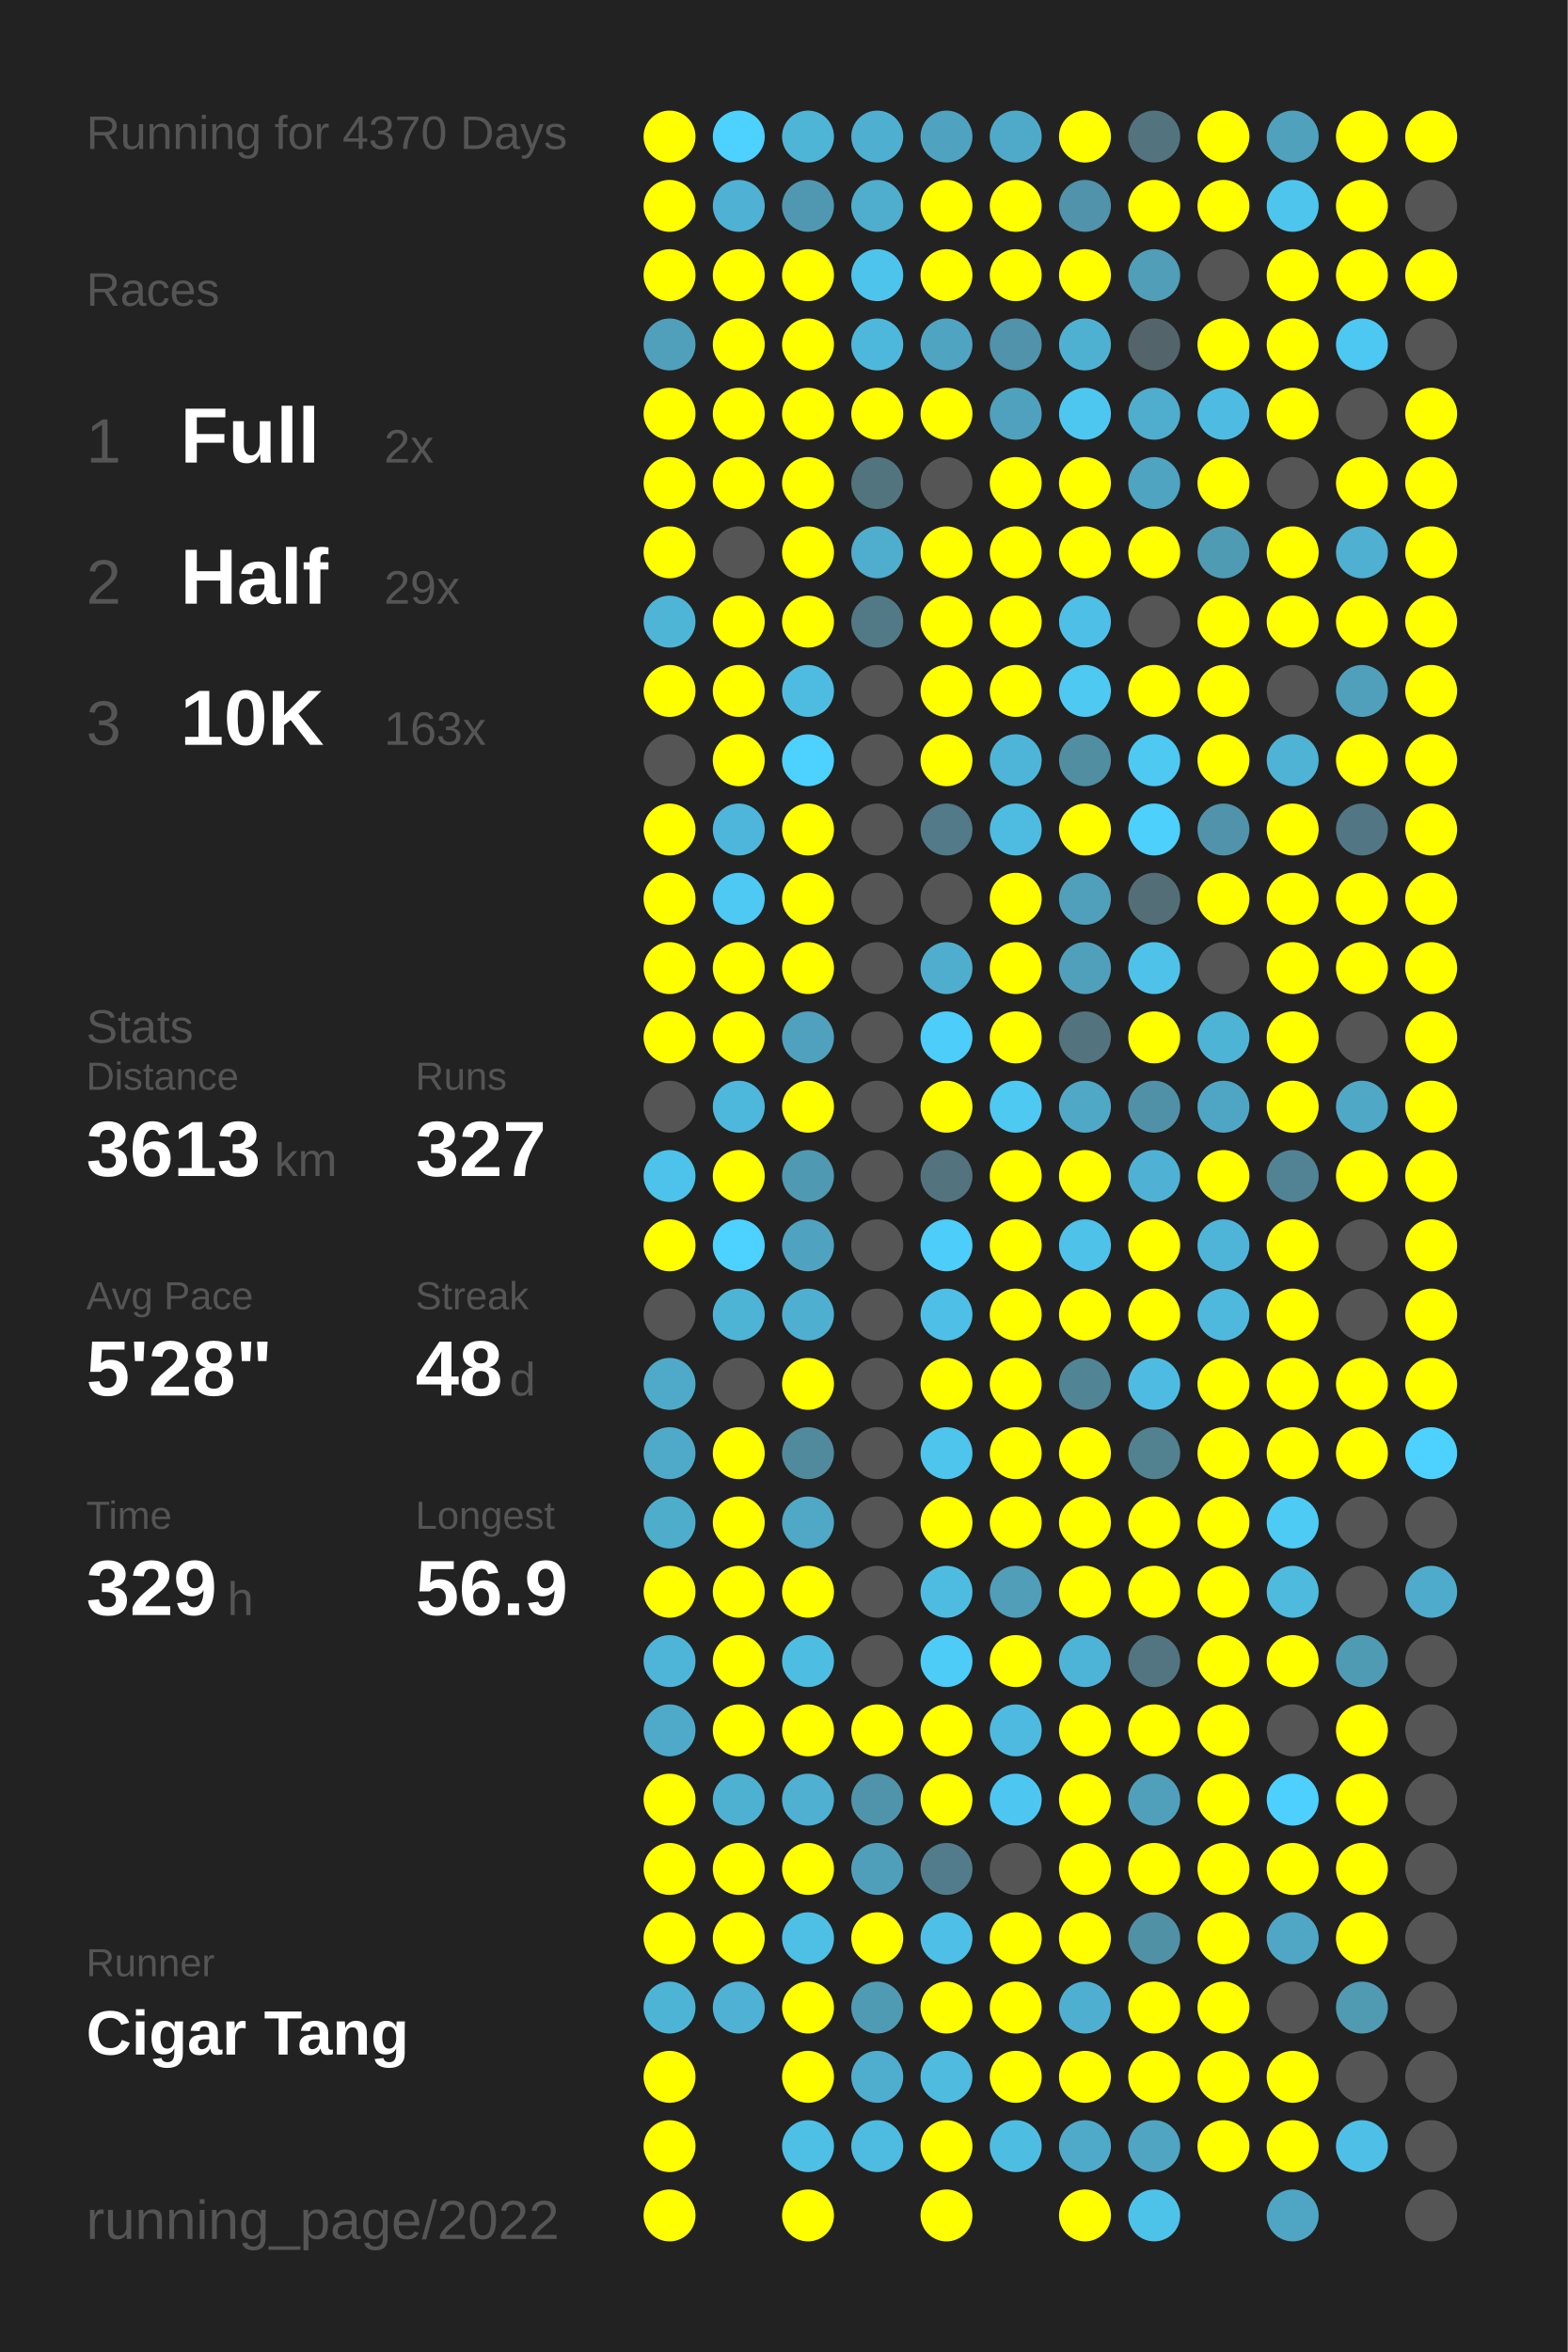
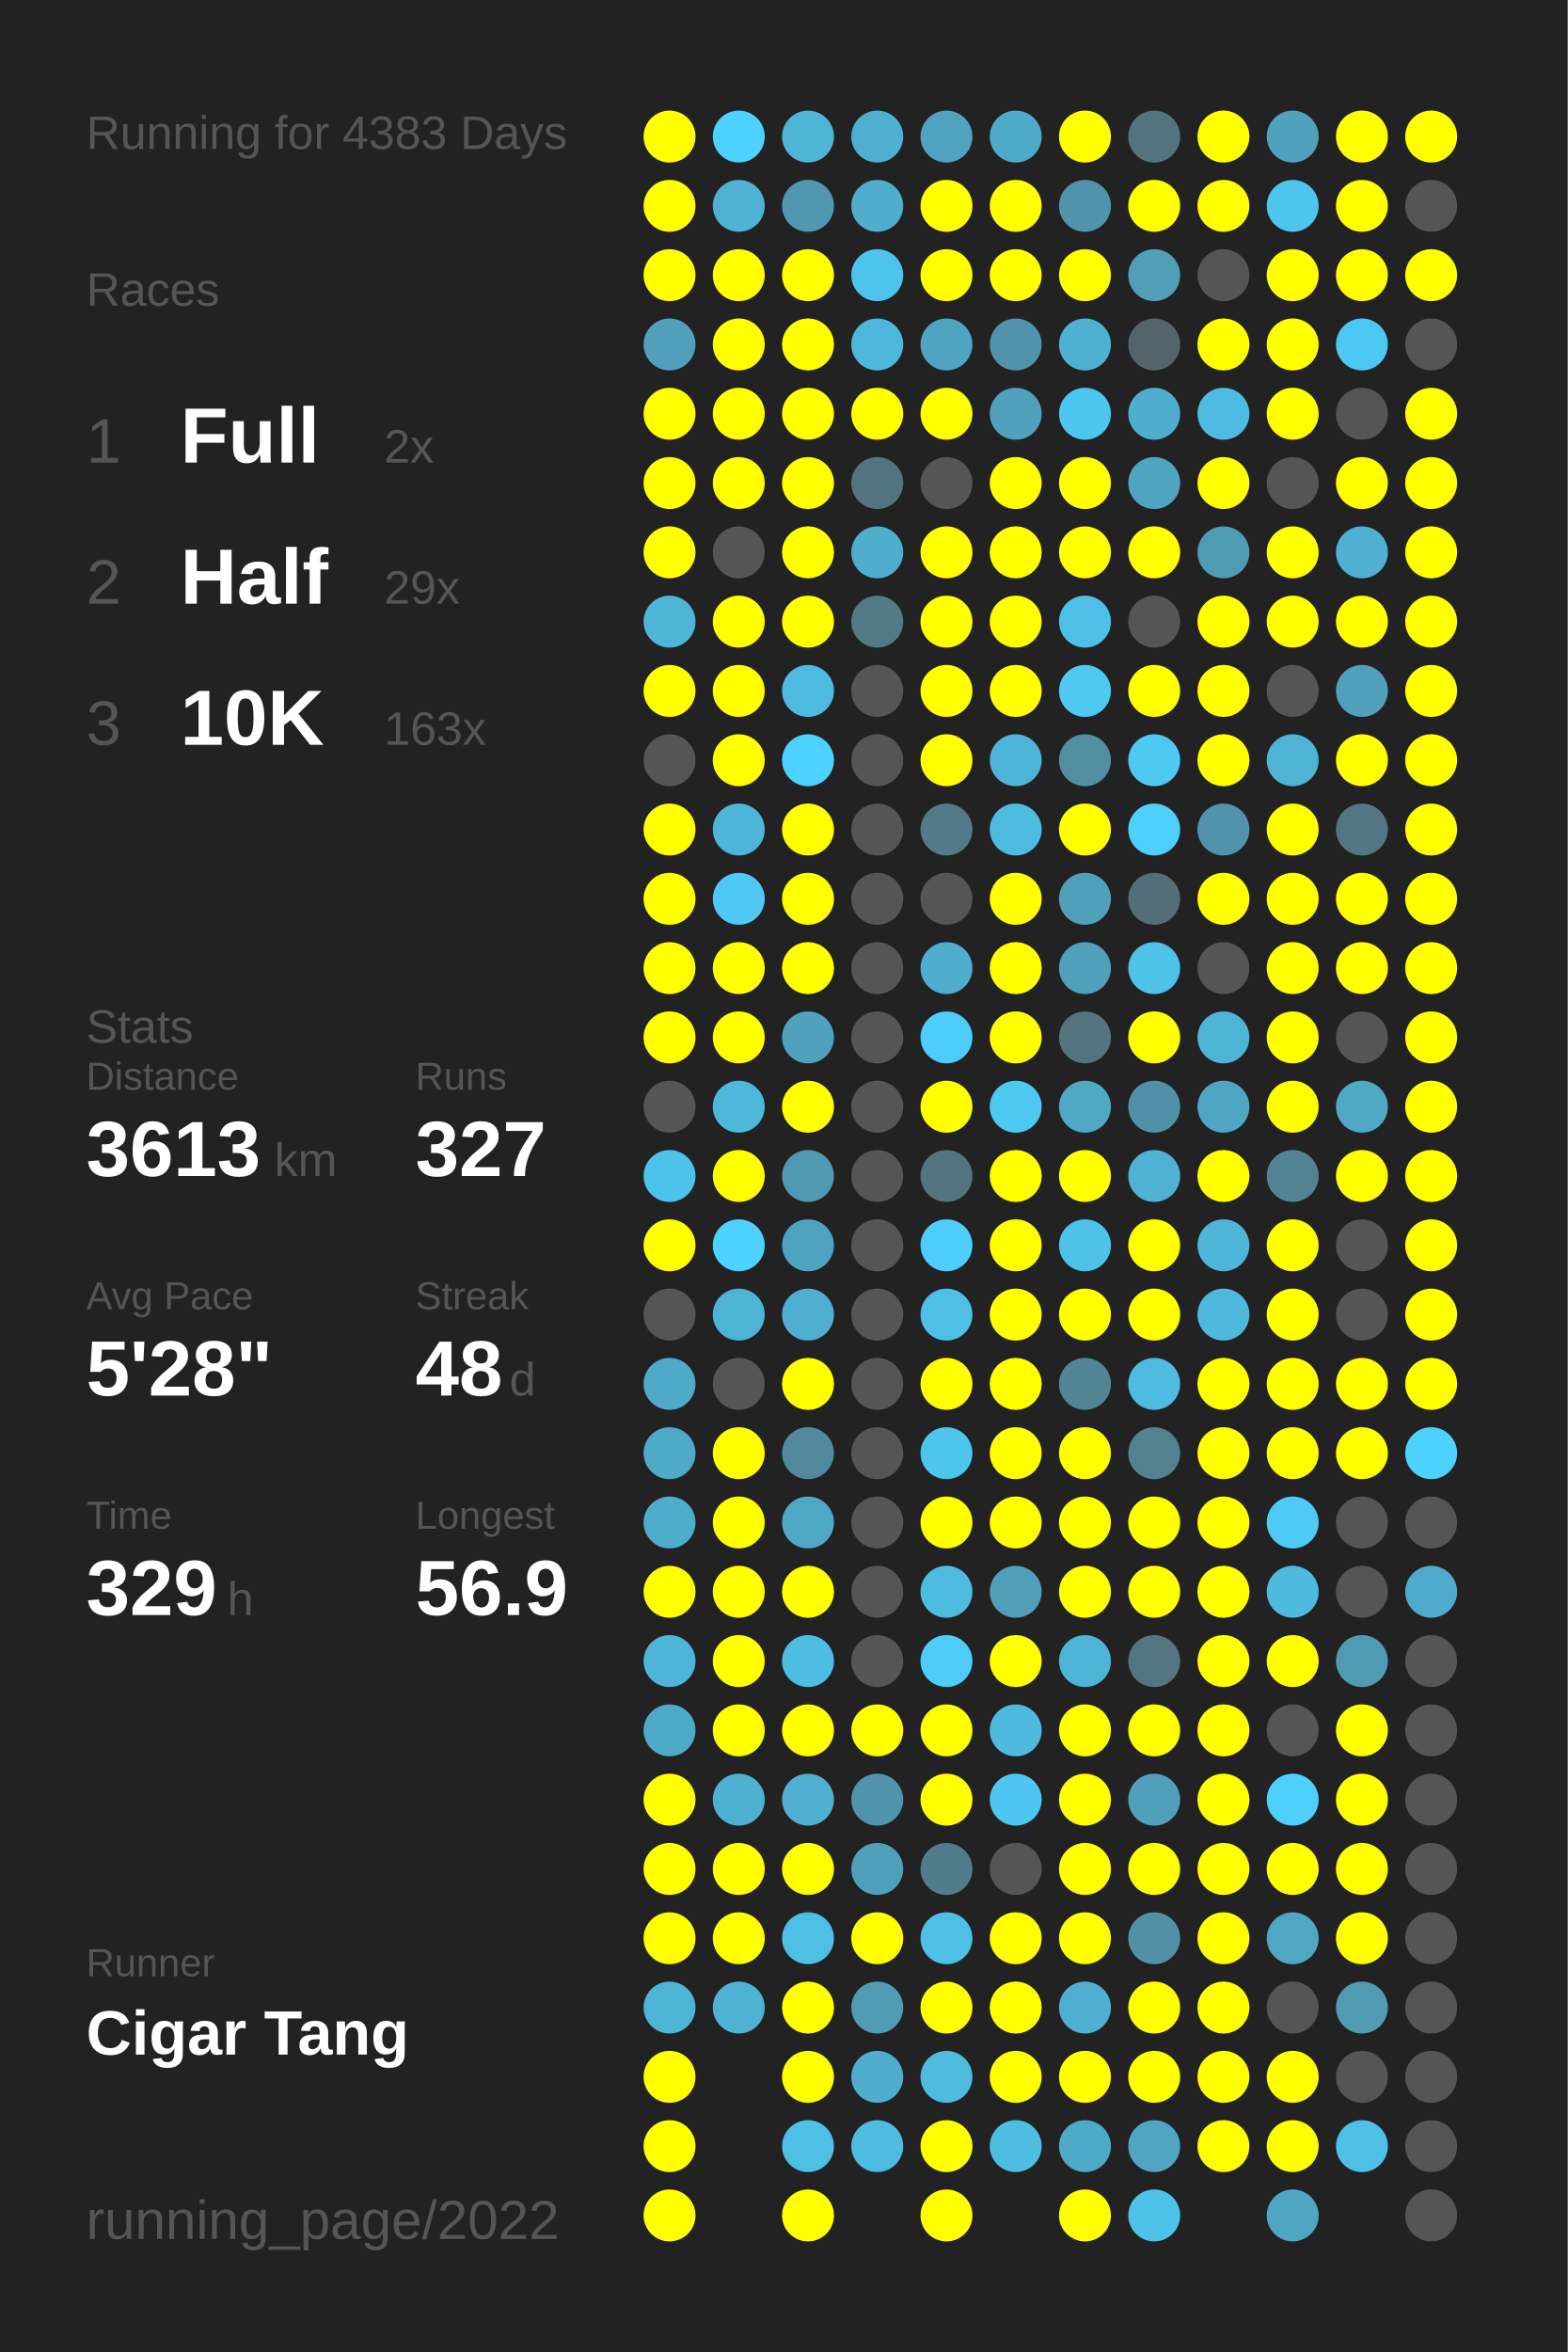
<svg xmlns="http://www.w3.org/2000/svg" baseProfile="full" height="300mm" version="1.1" viewBox="0,0,200,300" width="200mm">
  <defs />
  <rect fill="#222222" height="300" width="200" x="0" y="0" />
-   <text fill="#555555" style="font-size:6px; font-family:Arial;" x="11" y="19">Running for 4370 Days</text>
+   <text fill="#555555" style="font-size:6px; font-family:Arial;" x="11" y="19">Running for 4383 Days</text>
  <text fill="#555555" style="font-size:6px; font-family:Arial;" x="11" y="39">Races</text>
  <text fill="#555555" style="font-size:8px; font-family:Arial;" x="11" y="59">1</text>
  <text fill="#FFFFFF" style="font-size:10px; font-family:Arial; font-weight:bold;" x="23" y="59">Full</text>
  <text fill="#555555" style="font-size:6px; font-family:Arial;" x="49" y="59">2x</text>
  <text fill="#555555" style="font-size:8px; font-family:Arial;" x="11" y="77">2</text>
  <text fill="#FFFFFF" style="font-size:10px; font-family:Arial; font-weight:bold;" x="23" y="77">Half</text>
  <text fill="#555555" style="font-size:6px; font-family:Arial;" x="49" y="77">29x</text>
  <text fill="#555555" style="font-size:8px; font-family:Arial;" x="11" y="95">3</text>
  <text fill="#FFFFFF" style="font-size:10px; font-family:Arial; font-weight:bold;" x="23" y="95">10K</text>
  <text fill="#555555" style="font-size:6px; font-family:Arial;" x="49" y="95">163x</text>
  <text fill="#555555" style="font-size:6px; font-family:Arial;" x="11" y="133">Stats</text>
  <text fill="#555555" style="font-size:5px; font-family:Arial;" x="11" y="139">Distance</text>
  <text fill="#FFFFFF" style="font-size:10px; font-family:Arial; font-weight:bold;" x="11" y="150">3613</text>
  <text fill="#555555" style="font-size:6px; font-family:Arial;" x="35" y="150">km</text>
  <text fill="#555555" style="font-size:5px; font-family:Arial;" x="53" y="139">Runs</text>
  <text fill="#FFFFFF" style="font-size:10px; font-family:Arial; font-weight:bold;" x="53" y="150">327</text>
  <text fill="#555555" style="font-size:5px; font-family:Arial;" x="11" y="167">Avg Pace</text>
  <text fill="#FFFFFF" style="font-size:10px; font-family:Arial; font-weight:bold;" x="11" y="178">5'28"</text>
  <text fill="#555555" style="font-size:5px; font-family:Arial;" x="53" y="167">Streak</text>
  <text fill="#FFFFFF" style="font-size:10px; font-family:Arial; font-weight:bold;" x="53" y="178">48</text>
  <text fill="#555555" style="font-size:6px; font-family:Arial;" x="65" y="178">d</text>
  <text fill="#555555" style="font-size:5px; font-family:Arial;" x="11" y="195">Time</text>
  <text fill="#FFFFFF" style="font-size:10px; font-family:Arial; font-weight:bold;" x="11" y="206">329</text>
  <text fill="#555555" style="font-size:6px; font-family:Arial;" x="29" y="206">h</text>
  <text fill="#555555" style="font-size:5px; font-family:Arial;" x="53" y="195">Longest</text>
  <text fill="#FFFFFF" style="font-size:10px; font-family:Arial; font-weight:bold;" x="53" y="206">56.9</text>
  <text fill="#555555" style="font-size:5px; font-family:Arial;" x="11" y="252.065">Runner</text>
  <text fill="#FFFFFF" style="font-size:8px; font-family:Arial; font-weight:bold;" x="11" y="262.065">Cigar Tang</text>
  <text fill="#555555" style="font-size:7px; font-family:Arial;" x="11" y="285.581">running_page/2022</text>
  <circle cx="85.417" cy="17.419" fill="#FFFF00" r="3.312" />
  <circle cx="85.417" cy="26.258" fill="#FFFF00" r="3.312" />
  <circle cx="85.417" cy="35.097" fill="#FFFF00" r="3.312" />
  <circle cx="85.417" cy="43.935" fill="#50a0bc" r="3.312" />
  <circle cx="85.417" cy="52.774" fill="#FFFF00" r="3.312" />
  <circle cx="85.417" cy="61.613" fill="#FFFF00" r="3.312" />
  <circle cx="85.417" cy="70.452" fill="#FFFF00" r="3.312" />
  <circle cx="85.417" cy="79.29" fill="#4eb5d7" r="3.312" />
  <circle cx="85.417" cy="88.129" fill="#FFFF00" r="3.312" />
  <circle cx="85.417" cy="96.968" fill="#555555" r="3.312" />
  <circle cx="85.417" cy="105.806" fill="#FFFF00" r="3.312" />
  <circle cx="85.417" cy="114.645" fill="#FFFF00" r="3.312" />
  <circle cx="85.417" cy="123.484" fill="#FFFF00" r="3.312" />
  <circle cx="85.417" cy="132.323" fill="#FFFF00" r="3.312" />
  <circle cx="85.417" cy="141.161" fill="#555555" r="3.312" />
  <circle cx="85.417" cy="150" fill="#4dc2ea" r="3.312" />
  <circle cx="85.417" cy="158.839" fill="#FFFF00" r="3.312" />
  <circle cx="85.417" cy="167.677" fill="#555555" r="3.312" />
  <circle cx="85.417" cy="176.516" fill="#4faac9" r="3.312" />
  <circle cx="85.417" cy="185.355" fill="#4fa9c8" r="3.312" />
  <circle cx="85.417" cy="194.194" fill="#4fadcc" r="3.312" />
  <circle cx="85.417" cy="203.032" fill="#FFFF00" r="3.312" />
  <circle cx="85.417" cy="211.871" fill="#4eb5d8" r="3.312" />
  <circle cx="85.417" cy="220.71" fill="#4faac9" r="3.312" />
  <circle cx="85.417" cy="229.548" fill="#FFFF00" r="3.312" />
  <circle cx="85.417" cy="238.387" fill="#FFFF00" r="3.312" />
  <circle cx="85.417" cy="247.226" fill="#FFFF00" r="3.312" />
  <circle cx="85.417" cy="256.065" fill="#4eb4d6" r="3.312" />
  <circle cx="85.417" cy="264.903" fill="#FFFF00" r="3.312" />
  <circle cx="85.417" cy="273.742" fill="#FFFF00" r="3.312" />
  <circle cx="85.417" cy="282.581" fill="#FFFF00" r="3.312" />
  <circle cx="94.25" cy="17.419" fill="#4dd1fe" r="3.312" />
  <circle cx="94.25" cy="26.258" fill="#4fb1d3" r="3.312" />
  <circle cx="94.25" cy="35.097" fill="#FFFF00" r="3.312" />
  <circle cx="94.25" cy="43.935" fill="#FFFF00" r="3.312" />
  <circle cx="94.25" cy="52.774" fill="#FFFF00" r="3.312" />
  <circle cx="94.25" cy="61.613" fill="#FFFF00" r="3.312" />
  <circle cx="94.25" cy="70.452" fill="#555555" r="3.312" />
  <circle cx="94.25" cy="79.29" fill="#FFFF00" r="3.312" />
  <circle cx="94.25" cy="88.129" fill="#FFFF00" r="3.312" />
  <circle cx="94.25" cy="96.968" fill="#FFFF00" r="3.312" />
  <circle cx="94.25" cy="105.806" fill="#4eb6da" r="3.312" />
  <circle cx="94.25" cy="114.645" fill="#4dc9f3" r="3.312" />
  <circle cx="94.25" cy="123.484" fill="#FFFF00" r="3.312" />
  <circle cx="94.25" cy="132.323" fill="#FFFF00" r="3.312" />
  <circle cx="94.25" cy="141.161" fill="#4eb8dc" r="3.312" />
  <circle cx="94.25" cy="150" fill="#FFFF00" r="3.312" />
  <circle cx="94.25" cy="158.839" fill="#4dd1fe" r="3.312" />
  <circle cx="94.25" cy="167.677" fill="#4eb4d6" r="3.312" />
  <circle cx="94.25" cy="176.516" fill="#555555" r="3.312" />
  <circle cx="94.25" cy="185.355" fill="#FFFF00" r="3.312" />
  <circle cx="94.25" cy="194.194" fill="#FFFF00" r="3.312" />
  <circle cx="94.25" cy="203.032" fill="#FFFF00" r="3.312" />
  <circle cx="94.25" cy="211.871" fill="#FFFF00" r="3.312" />
  <circle cx="94.25" cy="220.71" fill="#FFFF00" r="3.312" />
  <circle cx="94.25" cy="229.548" fill="#4fb1d2" r="3.312" />
  <circle cx="94.25" cy="238.387" fill="#FFFF00" r="3.312" />
  <circle cx="94.25" cy="247.226" fill="#FFFF00" r="3.312" />
  <circle cx="94.25" cy="256.065" fill="#4fb2d4" r="3.312" />
  <circle cx="103.083" cy="17.419" fill="#4eb5d7" r="3.312" />
  <circle cx="103.083" cy="26.258" fill="#5098b1" r="3.312" />
  <circle cx="103.083" cy="35.097" fill="#FFFF00" r="3.312" />
  <circle cx="103.083" cy="43.935" fill="#FFFF00" r="3.312" />
  <circle cx="103.083" cy="52.774" fill="#FFFF00" r="3.312" />
  <circle cx="103.083" cy="61.613" fill="#FFFF00" r="3.312" />
  <circle cx="103.083" cy="70.452" fill="#FFFF00" r="3.312" />
  <circle cx="103.083" cy="79.29" fill="#FFFF00" r="3.312" />
  <circle cx="103.083" cy="88.129" fill="#4ebce1" r="3.312" />
  <circle cx="103.083" cy="96.968" fill="#4dd1fe" r="3.312" />
  <circle cx="103.083" cy="105.806" fill="#FFFF00" r="3.312" />
  <circle cx="103.083" cy="114.645" fill="#FFFF00" r="3.312" />
  <circle cx="103.083" cy="123.484" fill="#FFFF00" r="3.312" />
  <circle cx="103.083" cy="132.323" fill="#50a1bd" r="3.312" />
  <circle cx="103.083" cy="141.161" fill="#FFFF00" r="3.312" />
  <circle cx="103.083" cy="150" fill="#5099b2" r="3.312" />
  <circle cx="103.083" cy="158.839" fill="#4fa3c0" r="3.312" />
  <circle cx="103.083" cy="167.677" fill="#4fafd0" r="3.312" />
  <circle cx="103.083" cy="176.516" fill="#FFFF00" r="3.312" />
  <circle cx="103.083" cy="185.355" fill="#518a9d" r="3.312" />
  <circle cx="103.083" cy="194.194" fill="#4fa8c6" r="3.312" />
  <circle cx="103.083" cy="203.032" fill="#FFFF00" r="3.312" />
  <circle cx="103.083" cy="211.871" fill="#4ebde2" r="3.312" />
  <circle cx="103.083" cy="220.71" fill="#FFFF00" r="3.312" />
  <circle cx="103.083" cy="229.548" fill="#4fb0d1" r="3.312" />
  <circle cx="103.083" cy="238.387" fill="#FFFF00" r="3.312" />
  <circle cx="103.083" cy="247.226" fill="#4ebfe5" r="3.312" />
  <circle cx="103.083" cy="256.065" fill="#FFFF00" r="3.312" />
  <circle cx="103.083" cy="264.903" fill="#FFFF00" r="3.312" />
  <circle cx="103.083" cy="273.742" fill="#4ebfe5" r="3.312" />
  <circle cx="103.083" cy="282.581" fill="#FFFF00" r="3.312" />
  <circle cx="111.917" cy="17.419" fill="#4fafd0" r="3.312" />
  <circle cx="111.917" cy="26.258" fill="#4fadcd" r="3.312" />
  <circle cx="111.917" cy="35.097" fill="#4dc4ec" r="3.312" />
  <circle cx="111.917" cy="43.935" fill="#4eb8dc" r="3.312" />
  <circle cx="111.917" cy="52.774" fill="#FFFF00" r="3.312" />
  <circle cx="111.917" cy="61.613" fill="#52747f" r="3.312" />
  <circle cx="111.917" cy="70.452" fill="#4fadcd" r="3.312" />
  <circle cx="111.917" cy="79.29" fill="#527986" r="3.312" />
  <circle cx="111.917" cy="88.129" fill="#555555" r="3.312" />
  <circle cx="111.917" cy="96.968" fill="#555555" r="3.312" />
  <circle cx="111.917" cy="105.806" fill="#555555" r="3.312" />
  <circle cx="111.917" cy="114.645" fill="#555555" r="3.312" />
  <circle cx="111.917" cy="123.484" fill="#555555" r="3.312" />
  <circle cx="111.917" cy="132.323" fill="#555555" r="3.312" />
  <circle cx="111.917" cy="141.161" fill="#555555" r="3.312" />
  <circle cx="111.917" cy="150" fill="#555555" r="3.312" />
  <circle cx="111.917" cy="158.839" fill="#555555" r="3.312" />
  <circle cx="111.917" cy="167.677" fill="#555555" r="3.312" />
  <circle cx="111.917" cy="176.516" fill="#555555" r="3.312" />
  <circle cx="111.917" cy="185.355" fill="#555555" r="3.312" />
  <circle cx="111.917" cy="194.194" fill="#555555" r="3.312" />
  <circle cx="111.917" cy="203.032" fill="#555555" r="3.312" />
  <circle cx="111.917" cy="211.871" fill="#555555" r="3.312" />
  <circle cx="111.917" cy="220.71" fill="#FFFF00" r="3.312" />
  <circle cx="111.917" cy="229.548" fill="#5094ab" r="3.312" />
  <circle cx="111.917" cy="238.387" fill="#509fba" r="3.312" />
  <circle cx="111.917" cy="247.226" fill="#FFFF00" r="3.312" />
  <circle cx="111.917" cy="256.065" fill="#509bb4" r="3.312" />
  <circle cx="111.917" cy="264.903" fill="#4fadcd" r="3.312" />
  <circle cx="111.917" cy="273.742" fill="#4ebbe0" r="3.312" />
  <circle cx="120.75" cy="17.419" fill="#4fa3c0" r="3.312" />
  <circle cx="120.75" cy="26.258" fill="#FFFF00" r="3.312" />
  <circle cx="120.75" cy="35.097" fill="#FFFF00" r="3.312" />
  <circle cx="120.75" cy="43.935" fill="#4fa4c1" r="3.312" />
  <circle cx="120.75" cy="52.774" fill="#FFFF00" r="3.312" />
  <circle cx="120.75" cy="61.613" fill="#555555" r="3.312" />
  <circle cx="120.75" cy="70.452" fill="#FFFF00" r="3.312" />
  <circle cx="120.75" cy="79.29" fill="#FFFF00" r="3.312" />
  <circle cx="120.75" cy="88.129" fill="#FFFF00" r="3.312" />
  <circle cx="120.75" cy="96.968" fill="#FFFF00" r="3.312" />
  <circle cx="120.75" cy="105.806" fill="#527a88" r="3.312" />
  <circle cx="120.75" cy="114.645" fill="#555555" r="3.312" />
  <circle cx="120.75" cy="123.484" fill="#4faece" r="3.312" />
  <circle cx="120.75" cy="132.323" fill="#4dcdf9" r="3.312" />
  <circle cx="120.75" cy="141.161" fill="#FFFF00" r="3.312" />
  <circle cx="120.75" cy="150" fill="#53737e" r="3.312" />
  <circle cx="120.75" cy="158.839" fill="#4dcdf9" r="3.312" />
  <circle cx="120.75" cy="167.677" fill="#4ec0e7" r="3.312" />
  <circle cx="120.75" cy="176.516" fill="#FFFF00" r="3.312" />
  <circle cx="120.75" cy="185.355" fill="#4dc5ed" r="3.312" />
  <circle cx="120.75" cy="194.194" fill="#FFFF00" r="3.312" />
  <circle cx="120.75" cy="203.032" fill="#4ebce1" r="3.312" />
  <circle cx="120.75" cy="211.871" fill="#4dccf8" r="3.312" />
  <circle cx="120.75" cy="220.71" fill="#FFFF00" r="3.312" />
  <circle cx="120.75" cy="229.548" fill="#FFFF00" r="3.312" />
  <circle cx="120.75" cy="238.387" fill="#527c8b" r="3.312" />
  <circle cx="120.75" cy="247.226" fill="#4ec0e7" r="3.312" />
  <circle cx="120.75" cy="256.065" fill="#FFFF00" r="3.312" />
  <circle cx="120.75" cy="264.903" fill="#4ebbdf" r="3.312" />
  <circle cx="120.75" cy="273.742" fill="#FFFF00" r="3.312" />
  <circle cx="120.75" cy="282.581" fill="#FFFF00" r="3.312" />
  <circle cx="129.583" cy="17.419" fill="#4faac9" r="3.312" />
  <circle cx="129.583" cy="26.258" fill="#FFFF00" r="3.312" />
  <circle cx="129.583" cy="35.097" fill="#FFFF00" r="3.312" />
  <circle cx="129.583" cy="43.935" fill="#5093aa" r="3.312" />
  <circle cx="129.583" cy="52.774" fill="#50a1bd" r="3.312" />
  <circle cx="129.583" cy="61.613" fill="#FFFF00" r="3.312" />
  <circle cx="129.583" cy="70.452" fill="#FFFF00" r="3.312" />
  <circle cx="129.583" cy="79.29" fill="#FFFF00" r="3.312" />
  <circle cx="129.583" cy="88.129" fill="#FFFF00" r="3.312" />
  <circle cx="129.583" cy="96.968" fill="#4eb5d8" r="3.312" />
  <circle cx="129.583" cy="105.806" fill="#4ebbe0" r="3.312" />
  <circle cx="129.583" cy="114.645" fill="#FFFF00" r="3.312" />
  <circle cx="129.583" cy="123.484" fill="#FFFF00" r="3.312" />
  <circle cx="129.583" cy="132.323" fill="#FFFF00" r="3.312" />
  <circle cx="129.583" cy="141.161" fill="#4dc9f2" r="3.312" />
  <circle cx="129.583" cy="150" fill="#FFFF00" r="3.312" />
  <circle cx="129.583" cy="158.839" fill="#FFFF00" r="3.312" />
  <circle cx="129.583" cy="167.677" fill="#FFFF00" r="3.312" />
  <circle cx="129.583" cy="176.516" fill="#FFFF00" r="3.312" />
  <circle cx="129.583" cy="185.355" fill="#FFFF00" r="3.312" />
  <circle cx="129.583" cy="194.194" fill="#FFFF00" r="3.312" />
  <circle cx="129.583" cy="203.032" fill="#509eb8" r="3.312" />
  <circle cx="129.583" cy="211.871" fill="#FFFF00" r="3.312" />
  <circle cx="129.583" cy="220.71" fill="#4ebadf" r="3.312" />
  <circle cx="129.583" cy="229.548" fill="#4dc7f1" r="3.312" />
  <circle cx="129.583" cy="238.387" fill="#555555" r="3.312" />
  <circle cx="129.583" cy="247.226" fill="#FFFF00" r="3.312" />
  <circle cx="129.583" cy="256.065" fill="#FFFF00" r="3.312" />
  <circle cx="129.583" cy="264.903" fill="#FFFF00" r="3.312" />
  <circle cx="129.583" cy="273.742" fill="#4ebde2" r="3.312" />
  <circle cx="138.417" cy="17.419" fill="#FFFF00" r="3.312" />
  <circle cx="138.417" cy="26.258" fill="#5093aa" r="3.312" />
  <circle cx="138.417" cy="35.097" fill="#FFFF00" r="3.312" />
  <circle cx="138.417" cy="43.935" fill="#4fb1d2" r="3.312" />
  <circle cx="138.417" cy="52.774" fill="#4dc7f0" r="3.312" />
  <circle cx="138.417" cy="61.613" fill="#FFFF00" r="3.312" />
  <circle cx="138.417" cy="70.452" fill="#FFFF00" r="3.312" />
  <circle cx="138.417" cy="79.29" fill="#4ec0e7" r="3.312" />
  <circle cx="138.417" cy="88.129" fill="#4dc9f2" r="3.312" />
  <circle cx="138.417" cy="96.968" fill="#518ea2" r="3.312" />
  <circle cx="138.417" cy="105.806" fill="#FFFF00" r="3.312" />
  <circle cx="138.417" cy="114.645" fill="#50a0bb" r="3.312" />
  <circle cx="138.417" cy="123.484" fill="#50a0bc" r="3.312" />
  <circle cx="138.417" cy="132.323" fill="#53737e" r="3.312" />
  <circle cx="138.417" cy="141.161" fill="#4fa8c6" r="3.312" />
  <circle cx="138.417" cy="150" fill="#FFFF00" r="3.312" />
  <circle cx="138.417" cy="158.839" fill="#4ec2e9" r="3.312" />
  <circle cx="138.417" cy="167.677" fill="#FFFF00" r="3.312" />
  <circle cx="138.417" cy="176.516" fill="#518495" r="3.312" />
  <circle cx="138.417" cy="185.355" fill="#FFFF00" r="3.312" />
  <circle cx="138.417" cy="194.194" fill="#FFFF00" r="3.312" />
  <circle cx="138.417" cy="203.032" fill="#FFFF00" r="3.312" />
  <circle cx="138.417" cy="211.871" fill="#4eb4d7" r="3.312" />
  <circle cx="138.417" cy="220.71" fill="#FFFF00" r="3.312" />
  <circle cx="138.417" cy="229.548" fill="#FFFF00" r="3.312" />
  <circle cx="138.417" cy="238.387" fill="#FFFF00" r="3.312" />
  <circle cx="138.417" cy="247.226" fill="#FFFF00" r="3.312" />
  <circle cx="138.417" cy="256.065" fill="#4fafd0" r="3.312" />
  <circle cx="138.417" cy="264.903" fill="#FFFF00" r="3.312" />
  <circle cx="138.417" cy="273.742" fill="#4faac9" r="3.312" />
  <circle cx="138.417" cy="282.581" fill="#FFFF00" r="3.312" />
  <circle cx="147.25" cy="17.419" fill="#53737f" r="3.312" />
  <circle cx="147.25" cy="26.258" fill="#FFFF00" r="3.312" />
  <circle cx="147.25" cy="35.097" fill="#509eb8" r="3.312" />
  <circle cx="147.25" cy="43.935" fill="#53656a" r="3.312" />
  <circle cx="147.25" cy="52.774" fill="#4fadcd" r="3.312" />
  <circle cx="147.25" cy="61.613" fill="#4fa4c1" r="3.312" />
  <circle cx="147.25" cy="70.452" fill="#FFFF00" r="3.312" />
  <circle cx="147.25" cy="79.29" fill="#555555" r="3.312" />
  <circle cx="147.25" cy="88.129" fill="#FFFF00" r="3.312" />
  <circle cx="147.25" cy="96.968" fill="#4dc9f2" r="3.312" />
  <circle cx="147.25" cy="105.806" fill="#4dd0fc" r="3.312" />
  <circle cx="147.25" cy="114.645" fill="#536e77" r="3.312" />
  <circle cx="147.25" cy="123.484" fill="#4ec2e9" r="3.312" />
  <circle cx="147.25" cy="132.323" fill="#FFFF00" r="3.312" />
  <circle cx="147.25" cy="141.161" fill="#5191a7" r="3.312" />
  <circle cx="147.25" cy="150" fill="#4fb2d4" r="3.312" />
  <circle cx="147.25" cy="158.839" fill="#FFFF00" r="3.312" />
  <circle cx="147.25" cy="167.677" fill="#FFFF00" r="3.312" />
  <circle cx="147.25" cy="176.516" fill="#4ebce2" r="3.312" />
  <circle cx="147.25" cy="185.355" fill="#528190" r="3.312" />
  <circle cx="147.25" cy="194.194" fill="#FFFF00" r="3.312" />
  <circle cx="147.25" cy="203.032" fill="#FFFF00" r="3.312" />
  <circle cx="147.25" cy="211.871" fill="#527581" r="3.312" />
  <circle cx="147.25" cy="220.71" fill="#FFFF00" r="3.312" />
  <circle cx="147.25" cy="229.548" fill="#50a0bb" r="3.312" />
  <circle cx="147.25" cy="238.387" fill="#FFFF00" r="3.312" />
  <circle cx="147.25" cy="247.226" fill="#5191a6" r="3.312" />
  <circle cx="147.25" cy="256.065" fill="#FFFF00" r="3.312" />
  <circle cx="147.25" cy="264.903" fill="#FFFF00" r="3.312" />
  <circle cx="147.25" cy="273.742" fill="#4fa5c2" r="3.312" />
  <circle cx="147.25" cy="282.581" fill="#4dc3ea" r="3.312" />
  <circle cx="156.083" cy="17.419" fill="#FFFF00" r="3.312" />
  <circle cx="156.083" cy="26.258" fill="#FFFF00" r="3.312" />
  <circle cx="156.083" cy="35.097" fill="#555555" r="3.312" />
  <circle cx="156.083" cy="43.935" fill="#FFFF00" r="3.312" />
  <circle cx="156.083" cy="52.774" fill="#4ebce2" r="3.312" />
  <circle cx="156.083" cy="61.613" fill="#FFFF00" r="3.312" />
  <circle cx="156.083" cy="70.452" fill="#509bb4" r="3.312" />
  <circle cx="156.083" cy="79.29" fill="#FFFF00" r="3.312" />
  <circle cx="156.083" cy="88.129" fill="#FFFF00" r="3.312" />
  <circle cx="156.083" cy="96.968" fill="#FFFF00" r="3.312" />
  <circle cx="156.083" cy="105.806" fill="#5093aa" r="3.312" />
  <circle cx="156.083" cy="114.645" fill="#FFFF00" r="3.312" />
  <circle cx="156.083" cy="123.484" fill="#555555" r="3.312" />
  <circle cx="156.083" cy="132.323" fill="#4eb4d6" r="3.312" />
  <circle cx="156.083" cy="141.161" fill="#4fa6c4" r="3.312" />
  <circle cx="156.083" cy="150" fill="#FFFF00" r="3.312" />
  <circle cx="156.083" cy="158.839" fill="#4eb5d8" r="3.312" />
  <circle cx="156.083" cy="167.677" fill="#4eb9dd" r="3.312" />
  <circle cx="156.083" cy="176.516" fill="#FFFF00" r="3.312" />
  <circle cx="156.083" cy="185.355" fill="#FFFF00" r="3.312" />
  <circle cx="156.083" cy="194.194" fill="#FFFF00" r="3.312" />
  <circle cx="156.083" cy="203.032" fill="#FFFF00" r="3.312" />
  <circle cx="156.083" cy="211.871" fill="#FFFF00" r="3.312" />
  <circle cx="156.083" cy="220.71" fill="#FFFF00" r="3.312" />
  <circle cx="156.083" cy="229.548" fill="#FFFF00" r="3.312" />
  <circle cx="156.083" cy="238.387" fill="#FFFF00" r="3.312" />
  <circle cx="156.083" cy="247.226" fill="#FFFF00" r="3.312" />
  <circle cx="156.083" cy="256.065" fill="#FFFF00" r="3.312" />
  <circle cx="156.083" cy="264.903" fill="#FFFF00" r="3.312" />
  <circle cx="156.083" cy="273.742" fill="#FFFF00" r="3.312" />
  <circle cx="164.917" cy="17.419" fill="#50a1bc" r="3.312" />
  <circle cx="164.917" cy="26.258" fill="#4dc5ed" r="3.312" />
  <circle cx="164.917" cy="35.097" fill="#FFFF00" r="3.312" />
  <circle cx="164.917" cy="43.935" fill="#FFFF00" r="3.312" />
  <circle cx="164.917" cy="52.774" fill="#FFFF00" r="3.312" />
  <circle cx="164.917" cy="61.613" fill="#555555" r="3.312" />
  <circle cx="164.917" cy="70.452" fill="#FFFF00" r="3.312" />
  <circle cx="164.917" cy="79.29" fill="#FFFF00" r="3.312" />
  <circle cx="164.917" cy="88.129" fill="#555555" r="3.312" />
  <circle cx="164.917" cy="96.968" fill="#4eb3d5" r="3.312" />
  <circle cx="164.917" cy="105.806" fill="#FFFF00" r="3.312" />
  <circle cx="164.917" cy="114.645" fill="#FFFF00" r="3.312" />
  <circle cx="164.917" cy="123.484" fill="#FFFF00" r="3.312" />
  <circle cx="164.917" cy="132.323" fill="#FFFF00" r="3.312" />
  <circle cx="164.917" cy="141.161" fill="#FFFF00" r="3.312" />
  <circle cx="164.917" cy="150" fill="#528394" r="3.312" />
  <circle cx="164.917" cy="158.839" fill="#FFFF00" r="3.312" />
  <circle cx="164.917" cy="167.677" fill="#FFFF00" r="3.312" />
  <circle cx="164.917" cy="176.516" fill="#FFFF00" r="3.312" />
  <circle cx="164.917" cy="185.355" fill="#FFFF00" r="3.312" />
  <circle cx="164.917" cy="194.194" fill="#4dcbf5" r="3.312" />
  <circle cx="164.917" cy="203.032" fill="#4ebade" r="3.312" />
  <circle cx="164.917" cy="211.871" fill="#FFFF00" r="3.312" />
  <circle cx="164.917" cy="220.71" fill="#555555" r="3.312" />
  <circle cx="164.917" cy="229.548" fill="#4dd0fd" r="3.312" />
  <circle cx="164.917" cy="238.387" fill="#FFFF00" r="3.312" />
  <circle cx="164.917" cy="247.226" fill="#4fa7c5" r="3.312" />
  <circle cx="164.917" cy="256.065" fill="#555555" r="3.312" />
  <circle cx="164.917" cy="264.903" fill="#FFFF00" r="3.312" />
  <circle cx="164.917" cy="273.742" fill="#FFFF00" r="3.312" />
  <circle cx="164.917" cy="282.581" fill="#4fa6c4" r="3.312" />
  <circle cx="173.75" cy="17.419" fill="#FFFF00" r="3.312" />
  <circle cx="173.75" cy="26.258" fill="#FFFF00" r="3.312" />
  <circle cx="173.75" cy="35.097" fill="#FFFF00" r="3.312" />
  <circle cx="173.75" cy="43.935" fill="#4dc8f2" r="3.312" />
  <circle cx="173.75" cy="52.774" fill="#555555" r="3.312" />
  <circle cx="173.75" cy="61.613" fill="#FFFF00" r="3.312" />
  <circle cx="173.75" cy="70.452" fill="#4fb0d1" r="3.312" />
  <circle cx="173.75" cy="79.29" fill="#FFFF00" r="3.312" />
  <circle cx="173.75" cy="88.129" fill="#50a0bc" r="3.312" />
  <circle cx="173.75" cy="96.968" fill="#FFFF00" r="3.312" />
  <circle cx="173.75" cy="105.806" fill="#527683" r="3.312" />
  <circle cx="173.75" cy="114.645" fill="#FFFF00" r="3.312" />
  <circle cx="173.75" cy="123.484" fill="#FFFF00" r="3.312" />
  <circle cx="173.75" cy="132.323" fill="#555555" r="3.312" />
  <circle cx="173.75" cy="141.161" fill="#4fa8c6" r="3.312" />
  <circle cx="173.75" cy="150" fill="#FFFF00" r="3.312" />
  <circle cx="173.75" cy="158.839" fill="#555555" r="3.312" />
  <circle cx="173.75" cy="167.677" fill="#555555" r="3.312" />
  <circle cx="173.75" cy="176.516" fill="#FFFF00" r="3.312" />
  <circle cx="173.75" cy="185.355" fill="#FFFF00" r="3.312" />
  <circle cx="173.75" cy="194.194" fill="#555555" r="3.312" />
  <circle cx="173.75" cy="203.032" fill="#555555" r="3.312" />
  <circle cx="173.75" cy="211.871" fill="#509bb4" r="3.312" />
  <circle cx="173.75" cy="220.71" fill="#FFFF00" r="3.312" />
  <circle cx="173.75" cy="229.548" fill="#FFFF00" r="3.312" />
  <circle cx="173.75" cy="238.387" fill="#FFFF00" r="3.312" />
  <circle cx="173.75" cy="247.226" fill="#FFFF00" r="3.312" />
  <circle cx="173.75" cy="256.065" fill="#509ab2" r="3.312" />
  <circle cx="173.75" cy="264.903" fill="#555555" r="3.312" />
  <circle cx="173.75" cy="273.742" fill="#4ec0e7" r="3.312" />
  <circle cx="182.583" cy="17.419" fill="#FFFF00" r="3.312" />
  <circle cx="182.583" cy="26.258" fill="#555555" r="3.312" />
  <circle cx="182.583" cy="35.097" fill="#FFFF00" r="3.312" />
  <circle cx="182.583" cy="43.935" fill="#555555" r="3.312" />
  <circle cx="182.583" cy="52.774" fill="#FFFF00" r="3.312" />
  <circle cx="182.583" cy="61.613" fill="#FFFF00" r="3.312" />
  <circle cx="182.583" cy="70.452" fill="#FFFF00" r="3.312" />
  <circle cx="182.583" cy="79.29" fill="#FFFF00" r="3.312" />
  <circle cx="182.583" cy="88.129" fill="#FFFF00" r="3.312" />
  <circle cx="182.583" cy="96.968" fill="#FFFF00" r="3.312" />
  <circle cx="182.583" cy="105.806" fill="#FFFF00" r="3.312" />
  <circle cx="182.583" cy="114.645" fill="#FFFF00" r="3.312" />
  <circle cx="182.583" cy="123.484" fill="#FFFF00" r="3.312" />
  <circle cx="182.583" cy="132.323" fill="#FFFF00" r="3.312" />
  <circle cx="182.583" cy="141.161" fill="#FFFF00" r="3.312" />
  <circle cx="182.583" cy="150" fill="#FFFF00" r="3.312" />
  <circle cx="182.583" cy="158.839" fill="#FFFF00" r="3.312" />
  <circle cx="182.583" cy="167.677" fill="#FFFF00" r="3.312" />
  <circle cx="182.583" cy="176.516" fill="#FFFF00" r="3.312" />
  <circle cx="182.583" cy="185.355" fill="#4dd1fe" r="3.312" />
  <circle cx="182.583" cy="194.194" fill="#555555" r="3.312" />
  <circle cx="182.583" cy="203.032" fill="#4fabcb" r="3.312" />
  <circle cx="182.583" cy="211.871" fill="#555555" r="3.312" />
  <circle cx="182.583" cy="220.71" fill="#555555" r="3.312" />
  <circle cx="182.583" cy="229.548" fill="#555555" r="3.312" />
  <circle cx="182.583" cy="238.387" fill="#555555" r="3.312" />
  <circle cx="182.583" cy="247.226" fill="#555555" r="3.312" />
  <circle cx="182.583" cy="256.065" fill="#555555" r="3.312" />
  <circle cx="182.583" cy="264.903" fill="#555555" r="3.312" />
  <circle cx="182.583" cy="273.742" fill="#555555" r="3.312" />
  <circle cx="182.583" cy="282.581" fill="#555555" r="3.312" />
</svg>
